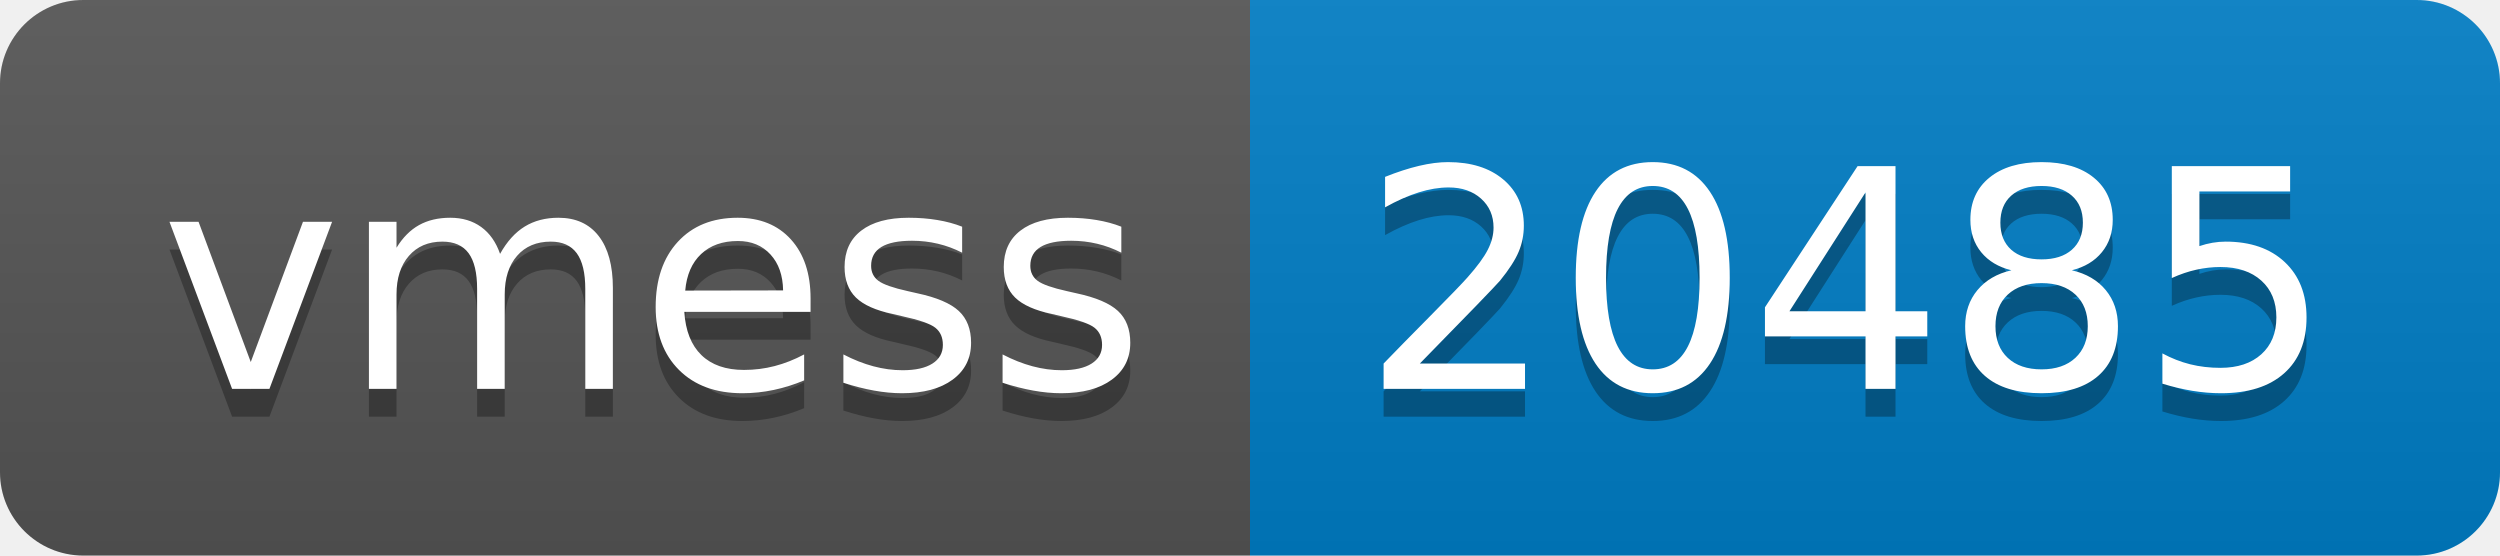
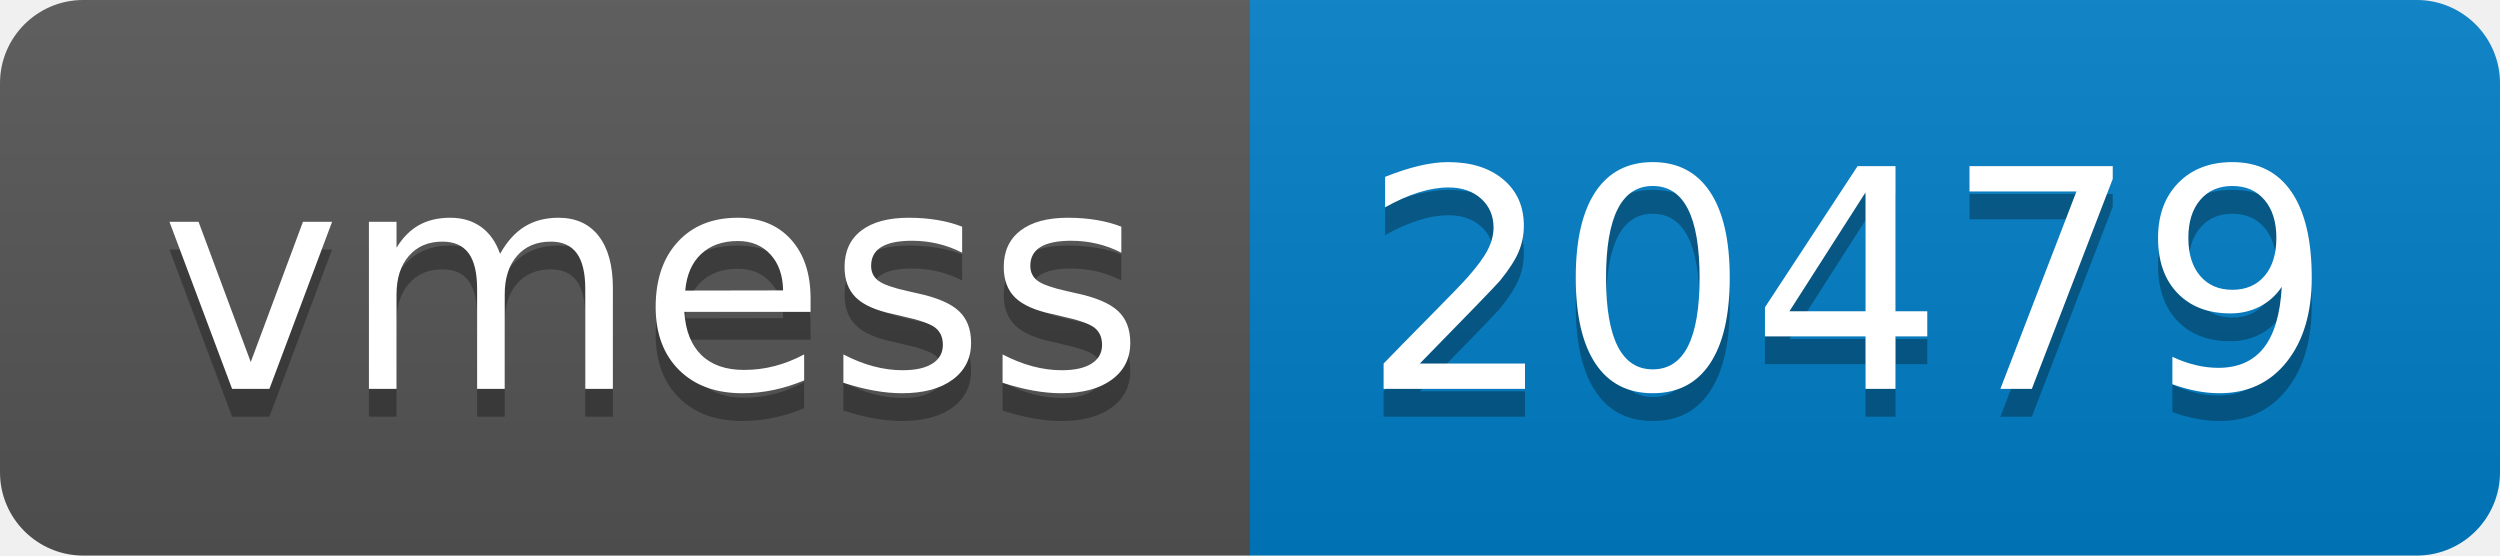
- <svg xmlns="http://www.w3.org/2000/svg" width="90" height="20" role="img" aria-label="vmess: 20485">
+ <svg xmlns="http://www.w3.org/2000/svg" width="90" height="20" role="img" aria-label="vmess: 20479">
  <linearGradient id="s" x2="0" y2="100%">
    <stop offset="0" stop-color="#bbb" stop-opacity=".1" />
    <stop offset="1" stop-opacity=".1" />
  </linearGradient>
  <clipPath id="r">
    <rect width="90" height="20" rx="3" fill="#fff" />
  </clipPath>
  <g clip-path="url(#r)">
    <rect width="45" height="20" fill="#555" />
    <rect x="45" width="45" height="20" fill="#007ec6" />
    <rect width="90" height="20" fill="url(#s)" />
  </g>
  <g fill="#fff" text-anchor="middle" font-family="Verdana,Geneva,DejaVu Sans,sans-serif" text-rendering="geometricPrecision" font-size="110">
    <text aria-hidden="true" x="235" y="150" fill="#010101" fill-opacity=".3" transform="scale(.1)" textLength="350">vmess</text>
    <text x="235" y="140" transform="scale(.1)" fill="#fff" textLength="350">vmess</text>
-     <text aria-hidden="true" x="665" y="150" fill="#010101" fill-opacity=".3" transform="scale(.1)" textLength="350">20485</text>
-     <text x="665" y="140" transform="scale(.1)" fill="#fff" textLength="350">20485</text>
+     <text aria-hidden="true" x="665" y="150" fill="#010101" fill-opacity=".3" transform="scale(.1)" textLength="350">20479</text>
+     <text x="665" y="140" transform="scale(.1)" fill="#fff" textLength="350">20479</text>
  </g>
</svg>
